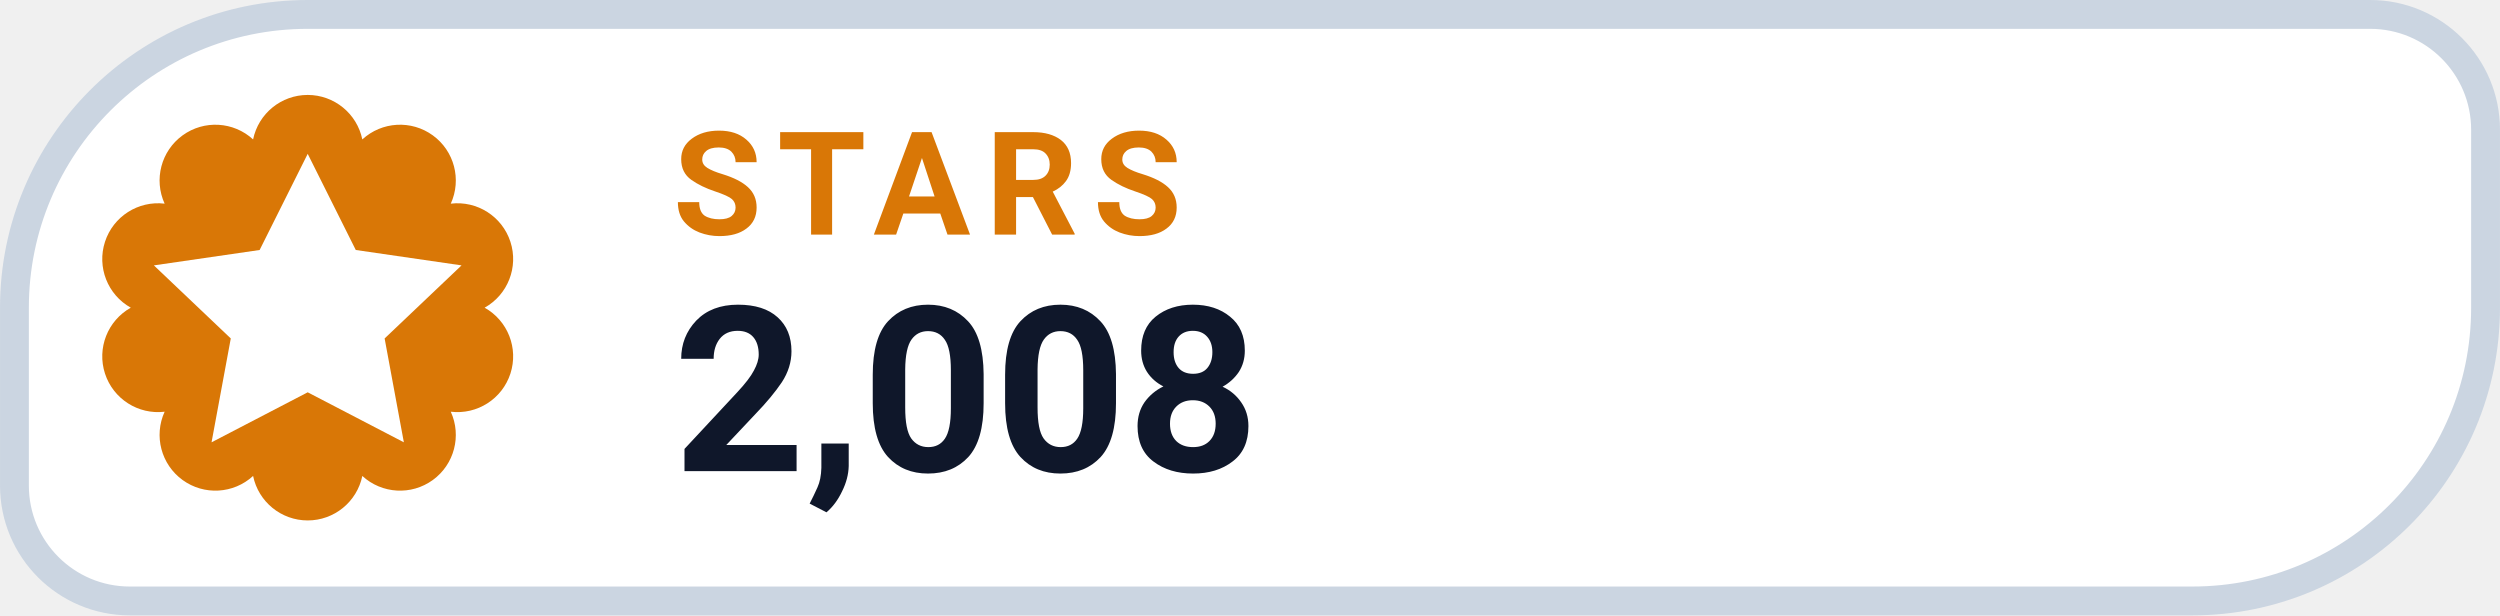
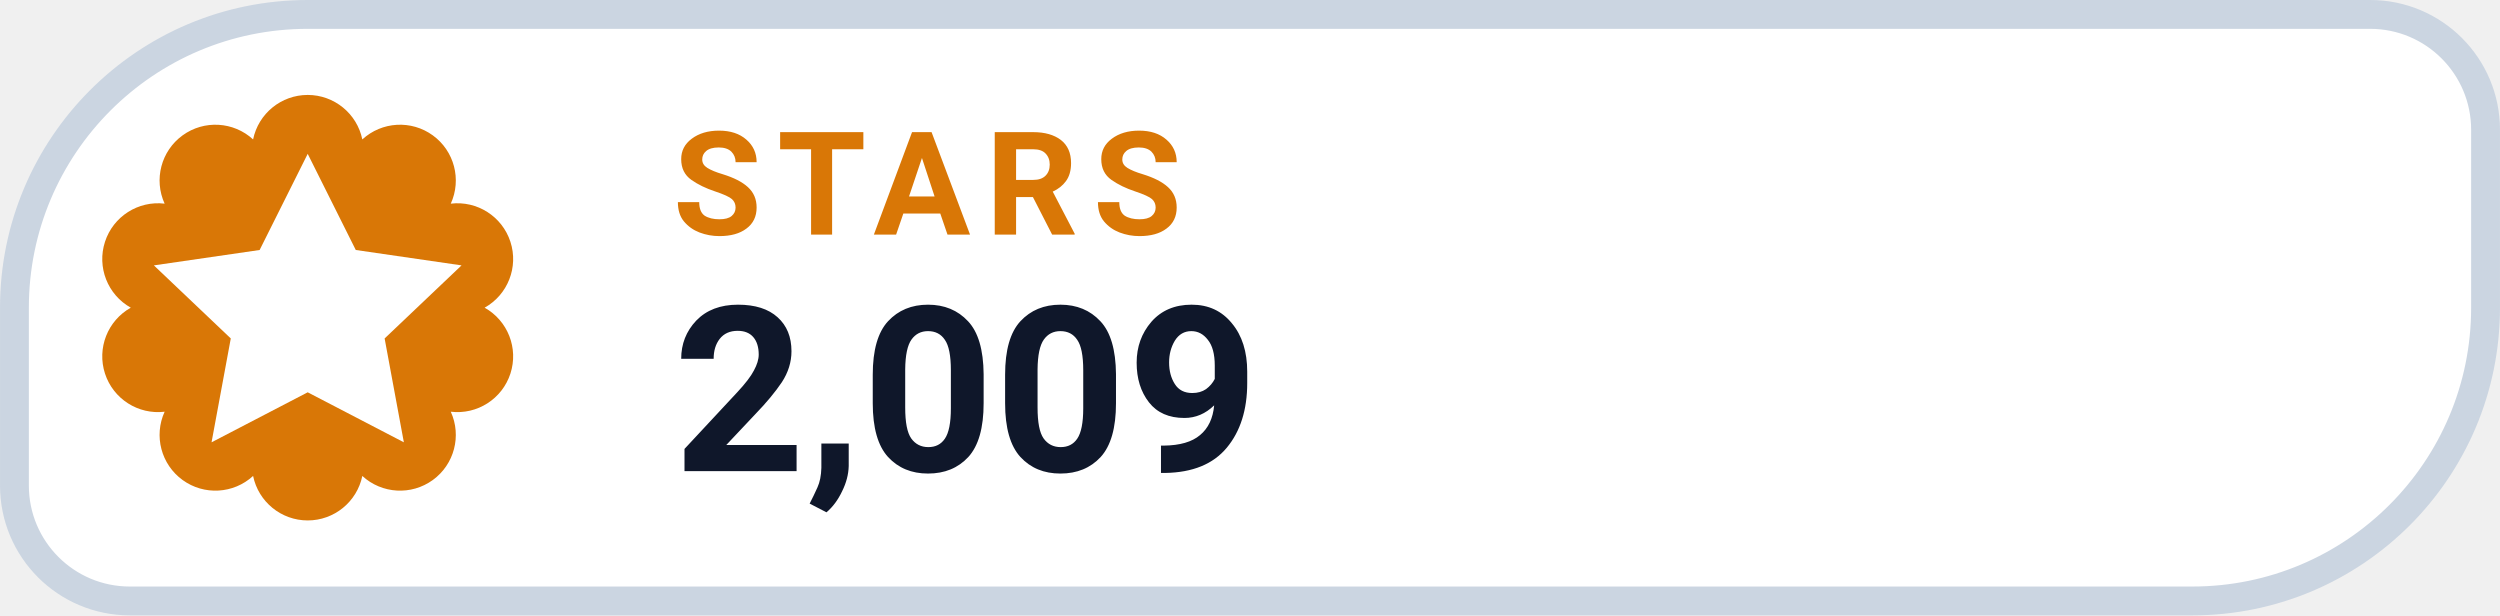
- <svg xmlns="http://www.w3.org/2000/svg" width="126" height="31.015" viewBox="0 0 130 32" role="img" aria-label="STARS 2,008">
+ <svg xmlns="http://www.w3.org/2000/svg" width="126" height="31.015" viewBox="0 0 130 32" role="img" aria-label="STARS 2,009">
  <path d="M 16.00 0.75 H 123.25 A 6.00 6.00 0 0 1 129.25 6.75 V 16.00 A 15.25 15.25 0 0 1 114.00 31.25 H 6.75 A 6.00 6.00 0 0 1 0.75 25.25 V 16.00 A 15.25 15.25 0 0 1 16.00 0.75 Z" fill="#FFFFFF" stroke="#CBD5E1" stroke-width="1.5" />
  <path d="M 13.16 7.25 A 2.90 2.90 0 0 1 18.84 7.25 A 2.90 2.90 0 0 1 23.44 10.59 A 2.90 2.90 0 0 1 25.20 16.00 A 2.90 2.90 0 0 1 23.44 21.41 A 2.90 2.90 0 0 1 18.84 24.75 A 2.90 2.90 0 0 1 13.16 24.75 A 2.90 2.90 0 0 1 8.56 21.41 A 2.90 2.90 0 0 1 6.80 16.00 A 2.90 2.90 0 0 1 8.56 10.59 A 2.90 2.90 0 0 1 13.16 7.25 Z" fill="#D97706" />
  <g transform="translate(16 16)" style="color:#FFFFFF;">
    <path d="M0 -8 l2.5 5 5.5 .8 -4 3.8 1 5.4 -5 -2.6 -5 2.6 1 -5.4 -4 -3.8 5.5 -.8 Z" fill="currentColor" />
  </g>
  <text x="35" y="12.2" fill="#D97706" font-family="-apple-system,BlinkMacSystemFont,'Segoe UI',Roboto,Helvetica,Arial,sans-serif" font-size="7.5" font-weight="700" letter-spacing=".8">STARS</text>
-   <text x="35" y="24.5" fill="#0F172A" font-family="-apple-system,BlinkMacSystemFont,'Segoe UI',Roboto,Helvetica,Arial,sans-serif" font-size="12" font-weight="750">2,008</text>
+   <text x="35" y="24.5" fill="#0F172A" font-family="-apple-system,BlinkMacSystemFont,'Segoe UI',Roboto,Helvetica,Arial,sans-serif" font-size="12" font-weight="750">2,009</text>
</svg>
